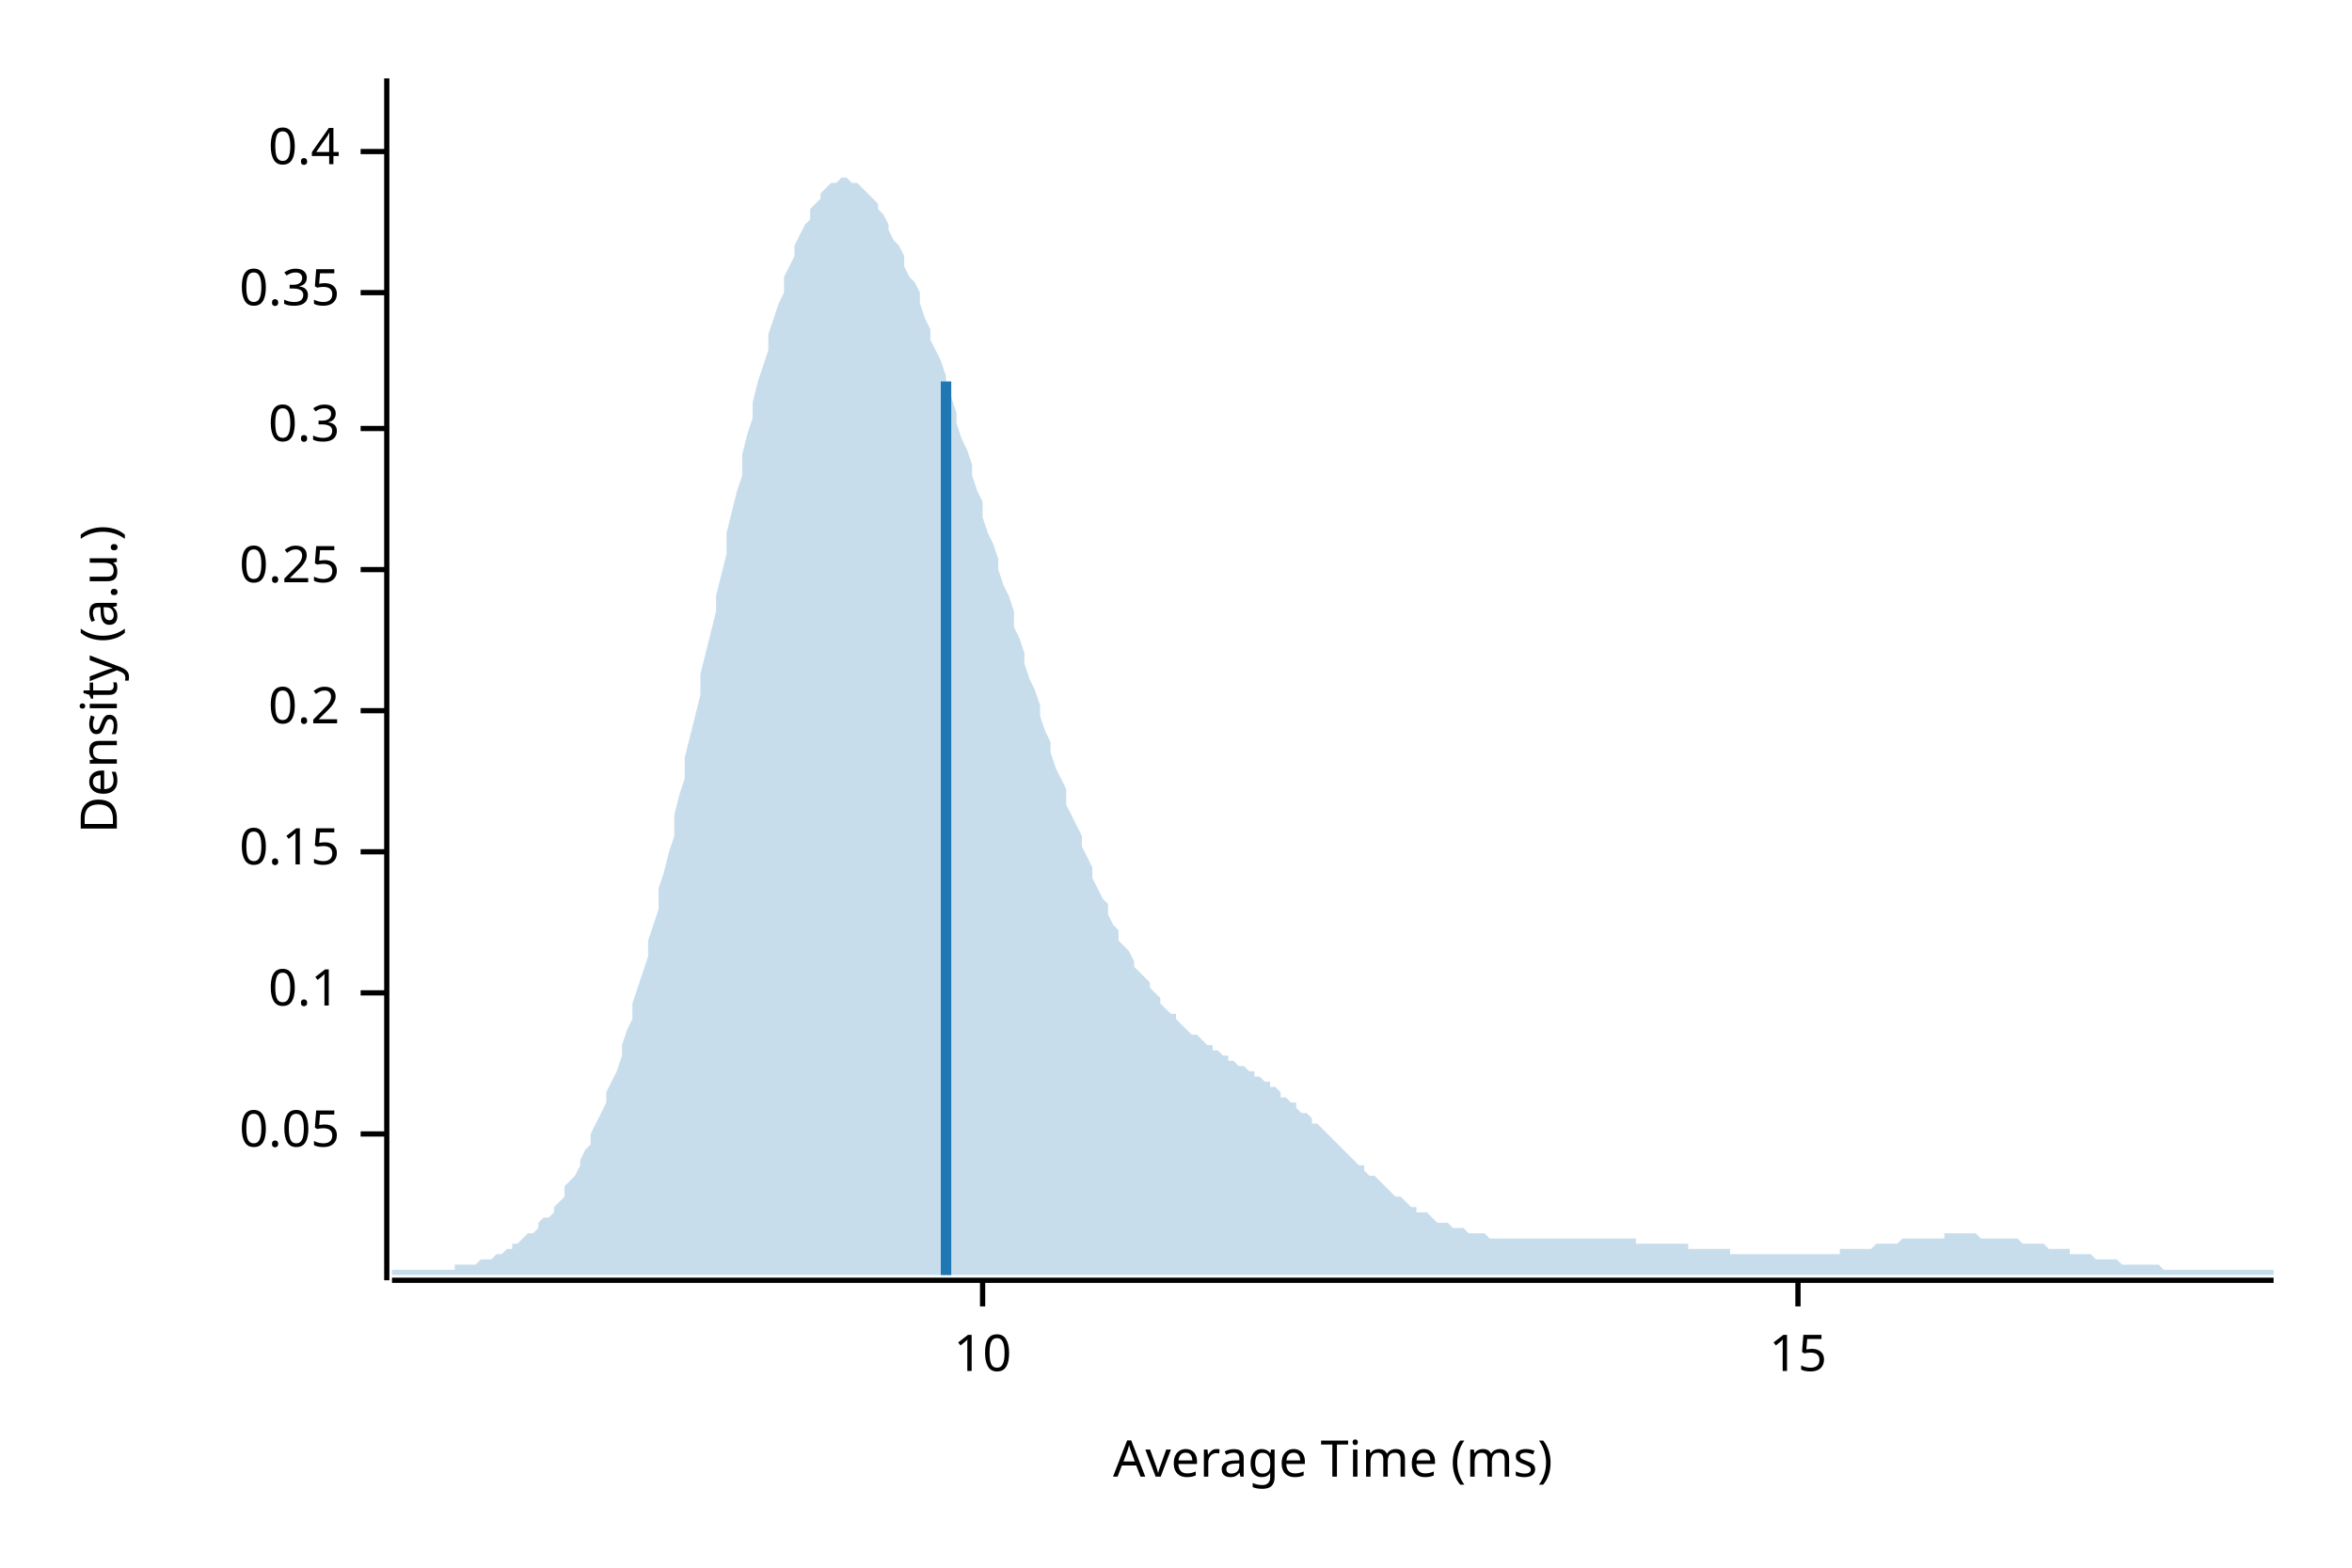
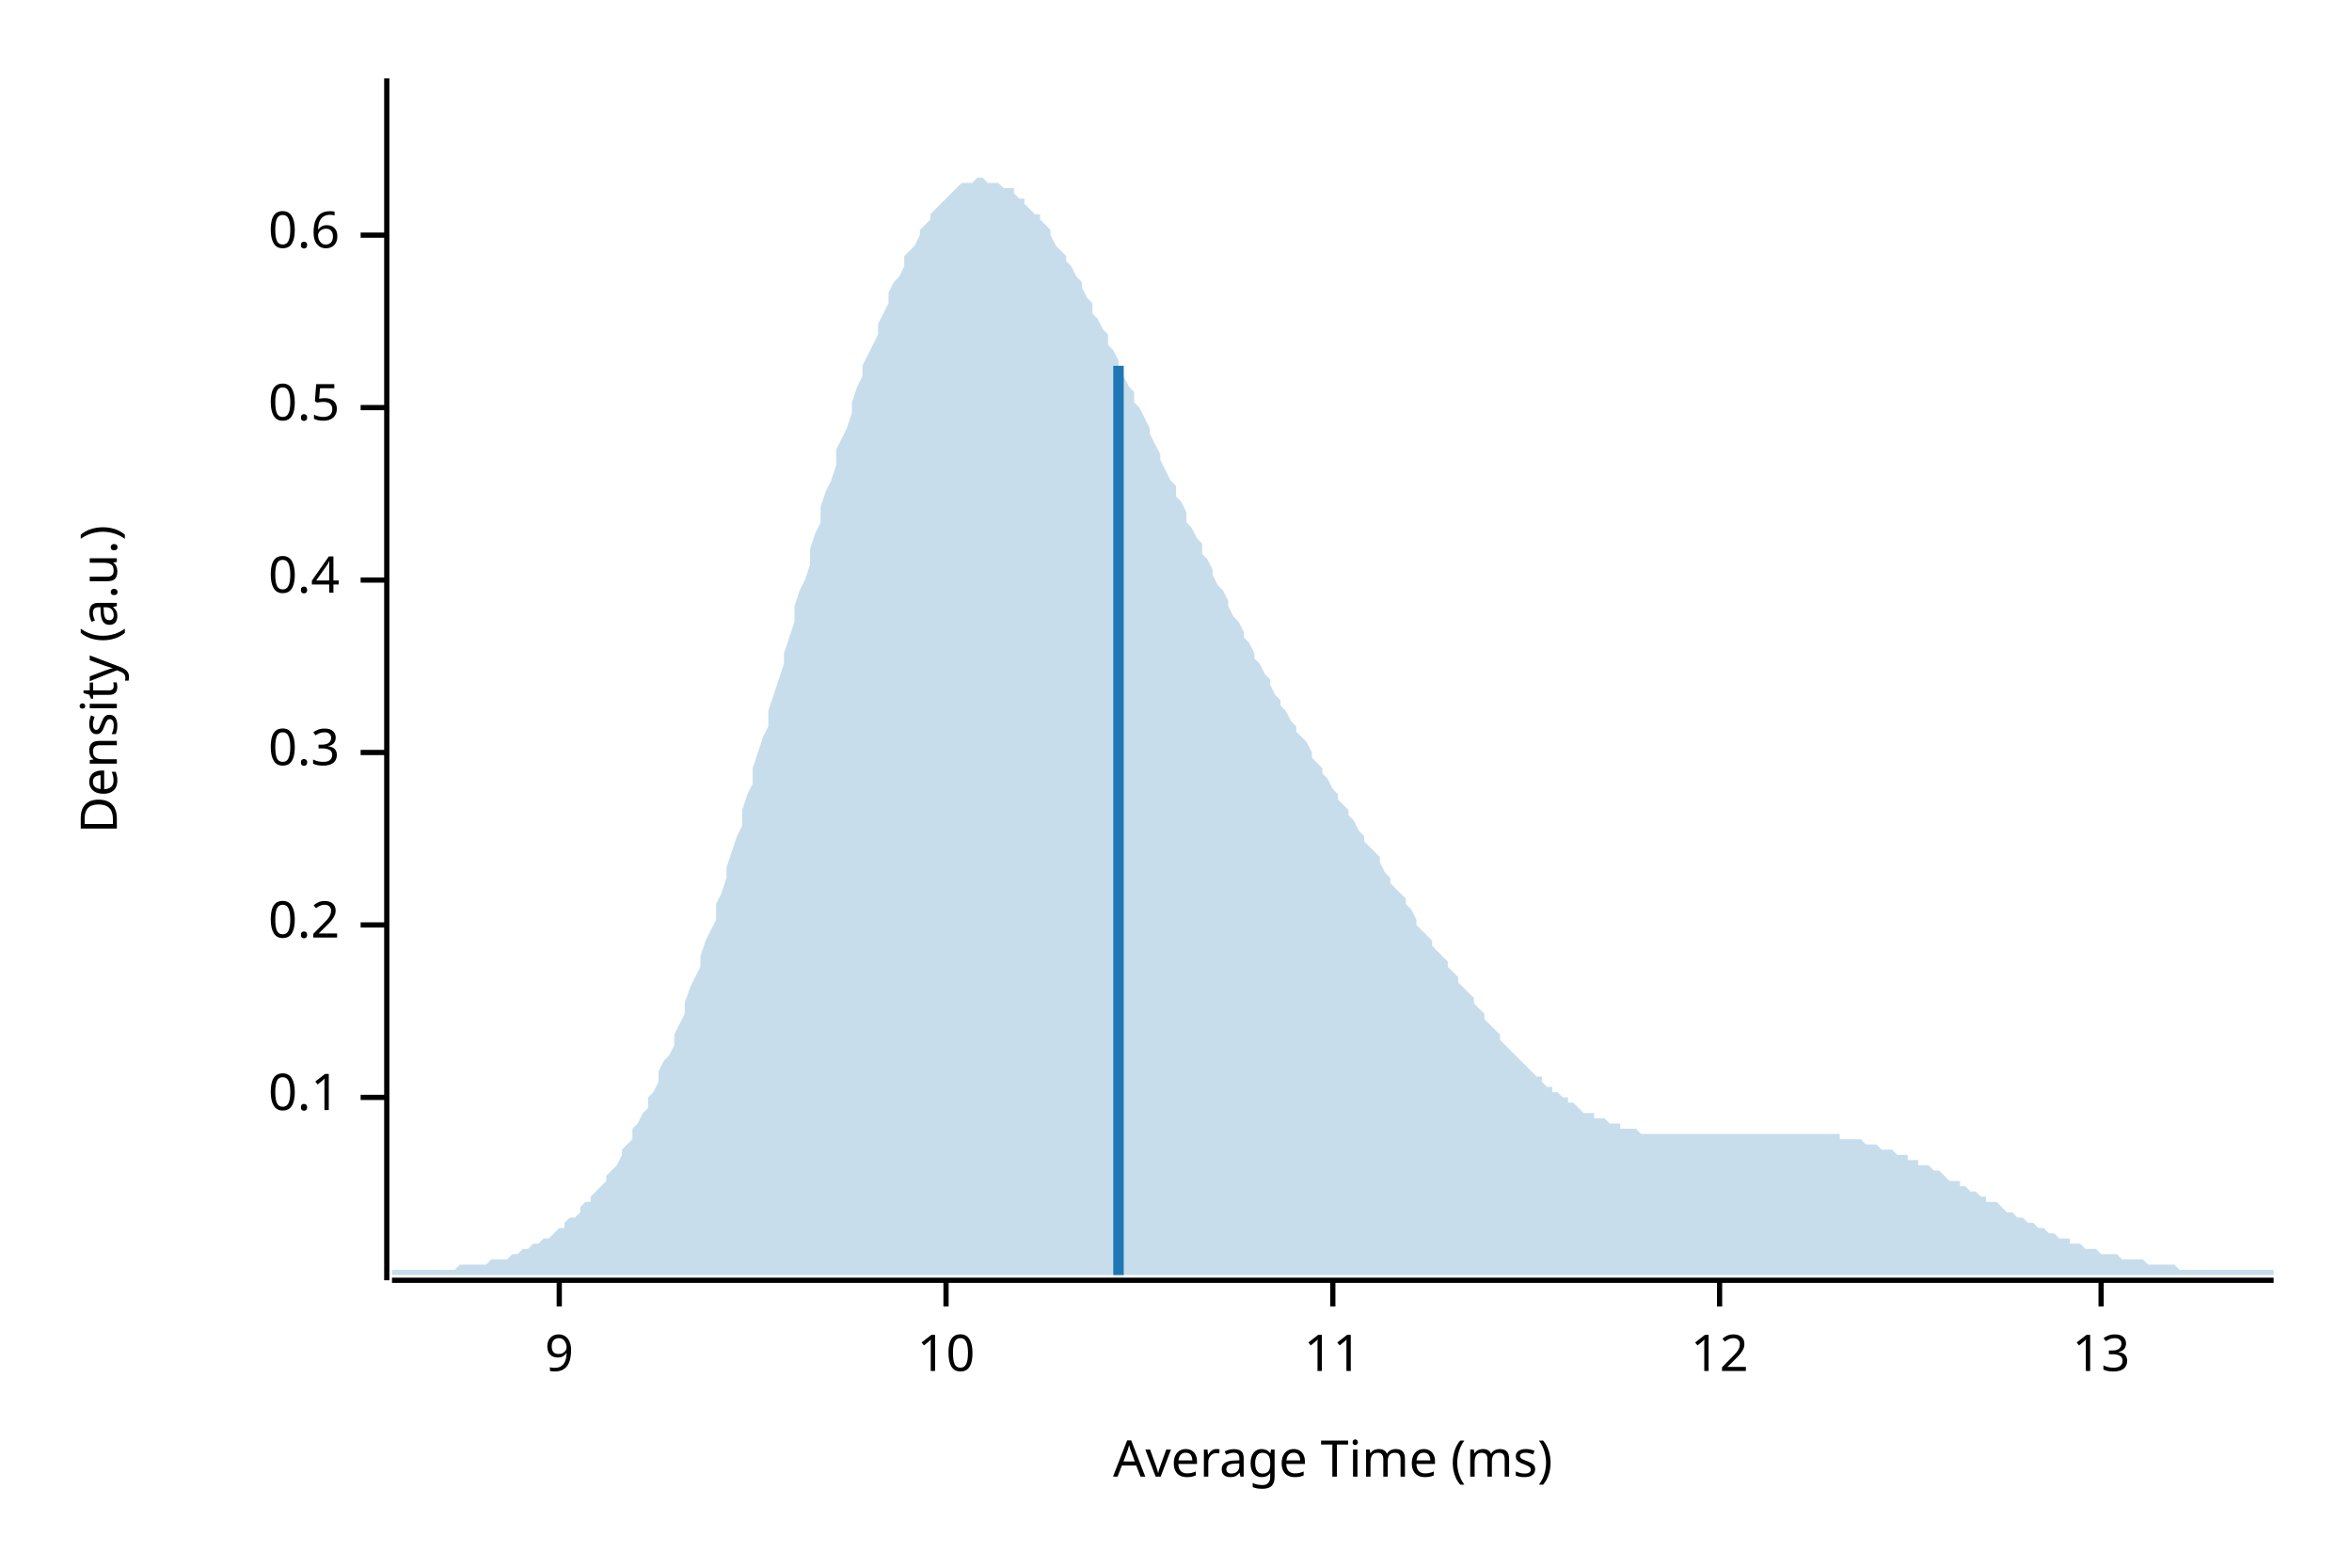
<svg xmlns="http://www.w3.org/2000/svg" width="450" height="300" viewBox="0 0 450 300">
  <text x="15" y="130" dy="0.76em" text-anchor="middle" font-family="sans-serif" font-size="9.677" opacity="1" fill="#000000" transform="rotate(270, 15, 130)">
Density (a.u.)
</text>
  <text x="255" y="285" dy="-0.5ex" text-anchor="middle" font-family="sans-serif" font-size="9.677" opacity="1" fill="#000000">
Average Time (ms)
</text>
  <polyline fill="none" opacity="1" stroke="#000000" stroke-width="1" points="74,15 74,245 " />
-   <text x="65" y="217" dy="0.5ex" text-anchor="end" font-family="sans-serif" font-size="9.677" opacity="1" fill="#000000">
- 0.05
- </text>
-   <polyline fill="none" opacity="1" stroke="#000000" stroke-width="1" points="69,217 74,217 " />
-   <text x="65" y="190" dy="0.5ex" text-anchor="end" font-family="sans-serif" font-size="9.677" opacity="1" fill="#000000">
+   <text x="65" y="210" dy="0.5ex" text-anchor="end" font-family="sans-serif" font-size="9.677" opacity="1" fill="#000000">
0.1
</text>
-   <polyline fill="none" opacity="1" stroke="#000000" stroke-width="1" points="69,190 74,190 " />
-   <text x="65" y="163" dy="0.5ex" text-anchor="end" font-family="sans-serif" font-size="9.677" opacity="1" fill="#000000">
- 0.15
- </text>
-   <polyline fill="none" opacity="1" stroke="#000000" stroke-width="1" points="69,163 74,163 " />
-   <text x="65" y="136" dy="0.5ex" text-anchor="end" font-family="sans-serif" font-size="9.677" opacity="1" fill="#000000">
+   <polyline fill="none" opacity="1" stroke="#000000" stroke-width="1" points="69,210 74,210 " />
+   <text x="65" y="177" dy="0.5ex" text-anchor="end" font-family="sans-serif" font-size="9.677" opacity="1" fill="#000000">
0.2
</text>
-   <polyline fill="none" opacity="1" stroke="#000000" stroke-width="1" points="69,136 74,136 " />
-   <text x="65" y="109" dy="0.5ex" text-anchor="end" font-family="sans-serif" font-size="9.677" opacity="1" fill="#000000">
- 0.25
- </text>
-   <polyline fill="none" opacity="1" stroke="#000000" stroke-width="1" points="69,109 74,109 " />
-   <text x="65" y="82" dy="0.5ex" text-anchor="end" font-family="sans-serif" font-size="9.677" opacity="1" fill="#000000">
+   <polyline fill="none" opacity="1" stroke="#000000" stroke-width="1" points="69,177 74,177 " />
+   <text x="65" y="144" dy="0.5ex" text-anchor="end" font-family="sans-serif" font-size="9.677" opacity="1" fill="#000000">
0.3
</text>
-   <polyline fill="none" opacity="1" stroke="#000000" stroke-width="1" points="69,82 74,82 " />
-   <text x="65" y="56" dy="0.5ex" text-anchor="end" font-family="sans-serif" font-size="9.677" opacity="1" fill="#000000">
- 0.35
- </text>
-   <polyline fill="none" opacity="1" stroke="#000000" stroke-width="1" points="69,56 74,56 " />
-   <text x="65" y="29" dy="0.5ex" text-anchor="end" font-family="sans-serif" font-size="9.677" opacity="1" fill="#000000">
+   <polyline fill="none" opacity="1" stroke="#000000" stroke-width="1" points="69,144 74,144 " />
+   <text x="65" y="111" dy="0.5ex" text-anchor="end" font-family="sans-serif" font-size="9.677" opacity="1" fill="#000000">
0.4
</text>
-   <polyline fill="none" opacity="1" stroke="#000000" stroke-width="1" points="69,29 74,29 " />
+   <polyline fill="none" opacity="1" stroke="#000000" stroke-width="1" points="69,111 74,111 " />
+   <text x="65" y="78" dy="0.5ex" text-anchor="end" font-family="sans-serif" font-size="9.677" opacity="1" fill="#000000">
+ 0.5
+ </text>
+   <polyline fill="none" opacity="1" stroke="#000000" stroke-width="1" points="69,78 74,78 " />
+   <text x="65" y="45" dy="0.5ex" text-anchor="end" font-family="sans-serif" font-size="9.677" opacity="1" fill="#000000">
+ 0.6
+ </text>
+   <polyline fill="none" opacity="1" stroke="#000000" stroke-width="1" points="69,45 74,45 " />
  <polyline fill="none" opacity="1" stroke="#000000" stroke-width="1" points="75,245 435,245 " />
-   <text x="188" y="255" dy="0.76em" text-anchor="middle" font-family="sans-serif" font-size="9.677" opacity="1" fill="#000000">
+   <text x="107" y="255" dy="0.76em" text-anchor="middle" font-family="sans-serif" font-size="9.677" opacity="1" fill="#000000">
+ 9
+ </text>
+   <polyline fill="none" opacity="1" stroke="#000000" stroke-width="1" points="107,245 107,250 " />
+   <text x="181" y="255" dy="0.76em" text-anchor="middle" font-family="sans-serif" font-size="9.677" opacity="1" fill="#000000">
10
</text>
-   <polyline fill="none" opacity="1" stroke="#000000" stroke-width="1" points="188,245 188,250 " />
-   <text x="344" y="255" dy="0.76em" text-anchor="middle" font-family="sans-serif" font-size="9.677" opacity="1" fill="#000000">
- 15
+   <polyline fill="none" opacity="1" stroke="#000000" stroke-width="1" points="181,245 181,250 " />
+   <text x="255" y="255" dy="0.76em" text-anchor="middle" font-family="sans-serif" font-size="9.677" opacity="1" fill="#000000">
+ 11
</text>
-   <polyline fill="none" opacity="1" stroke="#000000" stroke-width="1" points="344,245 344,250 " />
-   <polygon opacity="0.25" fill="#1F78B4" points="75,243 75,243 76,243 77,243 77,243 78,243 79,243 80,243 80,243 81,243 82,243 82,243 83,243 84,243 85,243 85,243 86,243 87,243 87,242 88,242 89,242 90,242 90,242 91,242 92,241 93,241 93,241 94,241 95,240 95,240 96,240 97,239 98,239 98,238 99,238 100,237 100,237 101,236 102,236 103,235 103,234 104,233 105,233 106,232 106,231 107,230 108,229 108,227 109,226 110,225 111,223 111,222 112,220 113,219 113,217 114,215 115,213 116,211 116,209 117,207 118,205 119,202 119,200 120,197 121,195 121,192 122,189 123,186 124,183 124,180 125,177 126,174 126,170 127,167 128,163 129,160 129,156 130,152 131,149 131,145 132,141 133,137 134,133 134,129 135,125 136,121 137,117 137,114 138,110 139,106 139,102 140,98 141,94 142,91 142,87 143,83 144,80 144,77 145,73 146,70 147,67 147,64 148,61 149,58 150,56 150,53 151,51 152,49 152,47 153,45 154,43 155,42 155,40 156,39 157,38 157,37 158,36 159,35 160,35 160,35 161,34 162,34 163,35 163,35 164,35 165,36 165,36 166,37 167,38 168,39 168,40 169,41 170,43 170,44 171,46 172,47 173,49 173,51 174,53 175,54 176,56 176,58 177,61 178,63 178,65 179,67 180,69 181,72 181,74 182,76 183,79 183,81 184,84 185,86 186,89 186,91 187,94 188,96 188,99 189,102 190,104 191,107 191,109 192,112 193,114 194,117 194,120 195,122 196,125 196,127 197,130 198,132 199,135 199,137 200,140 201,142 201,144 202,147 203,149 204,151 204,154 205,156 206,158 207,160 207,162 208,164 209,166 209,168 210,170 211,172 212,173 212,175 213,177 214,178 214,180 215,181 216,182 217,184 217,185 218,186 219,187 220,188 220,189 221,190 222,191 222,192 223,193 224,194 225,194 225,195 226,196 227,197 227,197 228,198 229,198 230,199 230,199 231,200 232,200 232,201 233,201 234,202 235,202 235,203 236,203 237,204 238,204 238,204 239,205 240,205 240,206 241,206 242,207 243,207 243,208 244,208 245,209 245,210 246,210 247,211 248,211 248,212 249,213 250,213 251,214 251,215 252,215 253,216 253,216 254,217 255,218 256,219 256,219 257,220 258,221 258,221 259,222 260,223 261,223 261,224 262,225 263,225 264,226 264,226 265,227 266,228 266,228 267,229 268,229 269,230 269,230 270,231 271,231 271,232 272,232 273,232 274,233 274,233 275,234 276,234 277,234 277,234 278,235 279,235 279,235 280,235 281,236 282,236 282,236 283,236 284,236 284,236 285,237 286,237 287,237 287,237 288,237 289,237 289,237 290,237 291,237 292,237 292,237 293,237 294,237 295,237 295,237 296,237 297,237 297,237 298,237 299,237 300,237 300,237 301,237 302,237 302,237 303,237 304,237 305,237 305,237 306,237 307,237 308,237 308,237 309,237 310,237 310,237 311,237 312,237 313,237 313,238 314,238 315,238 315,238 316,238 317,238 318,238 318,238 319,238 320,238 321,238 321,238 322,238 323,238 323,239 324,239 325,239 326,239 326,239 327,239 328,239 328,239 329,239 330,239 331,239 331,240 332,240 333,240 333,240 334,240 335,240 336,240 336,240 337,240 338,240 339,240 339,240 340,240 341,240 341,240 342,240 343,240 344,240 344,240 345,240 346,240 346,240 347,240 348,240 349,240 349,240 350,240 351,240 352,240 352,239 353,239 354,239 354,239 355,239 356,239 357,239 357,239 358,239 359,238 359,238 360,238 361,238 362,238 362,238 363,238 364,237 365,237 365,237 366,237 367,237 367,237 368,237 369,237 370,237 370,237 371,237 372,237 372,236 373,236 374,236 375,236 375,236 376,236 377,236 378,236 378,236 379,237 380,237 380,237 381,237 382,237 383,237 383,237 384,237 385,237 385,237 386,237 387,238 388,238 388,238 389,238 390,238 390,238 391,238 392,239 393,239 393,239 394,239 395,239 396,239 396,240 397,240 398,240 398,240 399,240 400,240 401,241 401,241 402,241 403,241 403,241 404,241 405,241 406,242 406,242 407,242 408,242 409,242 409,242 410,242 411,242 411,242 412,242 413,242 414,243 414,243 415,243 416,243 416,243 417,243 418,243 419,243 419,243 420,243 421,243 422,243 422,243 423,243 424,243 424,243 425,243 426,243 427,243 427,243 428,243 429,243 429,243 430,243 431,243 432,243 432,243 433,243 434,243 435,243 435,244 75,244 " />
-   <polyline fill="none" opacity="1" stroke="#1F78B4" stroke-width="2" points="181,244 181,73 " />
+   <polyline fill="none" opacity="1" stroke="#000000" stroke-width="1" points="255,245 255,250 " />
+   <text x="329" y="255" dy="0.76em" text-anchor="middle" font-family="sans-serif" font-size="9.677" opacity="1" fill="#000000">
+ 12
+ </text>
+   <polyline fill="none" opacity="1" stroke="#000000" stroke-width="1" points="329,245 329,250 " />
+   <text x="402" y="255" dy="0.76em" text-anchor="middle" font-family="sans-serif" font-size="9.677" opacity="1" fill="#000000">
+ 13
+ </text>
+   <polyline fill="none" opacity="1" stroke="#000000" stroke-width="1" points="402,245 402,250 " />
+   <polygon opacity="0.25" fill="#1F78B4" points="75,243 75,243 76,243 77,243 77,243 78,243 79,243 80,243 80,243 81,243 82,243 82,243 83,243 84,243 85,243 85,243 86,243 87,243 87,243 88,242 89,242 90,242 90,242 91,242 92,242 93,242 93,242 94,241 95,241 95,241 96,241 97,241 98,240 98,240 99,240 100,239 100,239 101,239 102,238 103,238 103,238 104,237 105,237 106,236 106,236 107,235 108,235 108,234 109,233 110,233 111,232 111,231 112,230 113,230 113,229 114,228 115,227 116,226 116,225 117,224 118,223 119,221 119,220 120,219 121,218 121,216 122,215 123,213 124,212 124,210 125,209 126,207 126,205 127,203 128,202 129,200 129,198 130,196 131,194 131,192 132,189 133,187 134,185 134,183 135,180 136,178 137,176 137,173 138,171 139,168 139,166 140,163 141,160 142,158 142,155 143,152 144,150 144,147 145,144 146,141 147,139 147,136 148,133 149,130 150,127 150,125 151,122 152,119 152,116 153,113 154,111 155,108 155,105 156,102 157,100 157,97 158,94 159,92 160,89 160,86 161,84 162,82 163,79 163,77 164,74 165,72 165,70 166,68 167,66 168,64 168,62 169,60 170,58 170,56 171,54 172,53 173,51 173,49 174,48 175,47 176,45 176,44 177,43 178,42 178,41 179,40 180,39 181,38 181,38 182,37 183,36 183,36 184,35 185,35 186,35 186,35 187,34 188,34 188,34 189,35 190,35 191,35 191,35 192,36 193,36 194,36 194,37 195,38 196,38 196,39 197,40 198,41 199,41 199,42 200,43 201,44 201,45 202,47 203,48 204,49 204,50 205,51 206,53 207,54 207,55 208,57 209,58 209,60 210,61 211,63 212,64 212,66 213,67 214,69 214,70 215,72 216,74 217,75 217,77 218,78 219,80 220,82 220,83 221,85 222,87 222,88 223,90 224,92 225,93 225,95 226,96 227,98 227,100 228,101 229,103 230,104 230,106 231,107 232,109 232,110 233,112 234,113 235,115 235,116 236,118 237,119 238,121 238,122 239,123 240,125 240,126 241,127 242,129 243,130 243,131 244,133 245,134 245,135 246,136 247,138 248,139 248,140 249,141 250,142 251,144 251,145 252,146 253,147 253,148 254,149 255,151 256,152 256,153 257,154 258,155 258,156 259,157 260,159 261,160 261,161 262,162 263,163 264,164 264,165 265,167 266,168 266,169 267,170 268,171 269,172 269,173 270,174 271,176 271,177 272,178 273,179 274,180 274,181 275,182 276,183 277,184 277,185 278,186 279,187 279,188 280,189 281,190 282,191 282,192 283,193 284,194 284,195 285,196 286,197 287,198 287,199 288,200 289,201 289,201 290,202 291,203 292,204 292,204 293,205 294,206 295,206 295,207 296,208 297,208 297,209 298,209 299,210 300,210 300,211 301,211 302,212 302,212 303,213 304,213 305,213 305,214 306,214 307,214 308,215 308,215 309,215 310,215 310,216 311,216 312,216 313,216 313,216 314,217 315,217 315,217 316,217 317,217 318,217 318,217 319,217 320,217 321,217 321,217 322,217 323,217 323,217 324,217 325,217 326,217 326,217 327,217 328,217 328,217 329,217 330,217 331,217 331,217 332,217 333,217 333,217 334,217 335,217 336,217 336,217 337,217 338,217 339,217 339,217 340,217 341,217 341,217 342,217 343,217 344,217 344,217 345,217 346,217 346,217 347,217 348,217 349,217 349,217 350,217 351,217 352,217 352,218 353,218 354,218 354,218 355,218 356,218 357,219 357,219 358,219 359,219 359,219 360,220 361,220 362,220 362,220 363,221 364,221 365,221 365,222 366,222 367,222 367,223 368,223 369,223 370,224 370,224 371,224 372,225 372,225 373,226 374,226 375,226 375,227 376,227 377,228 378,228 378,228 379,229 380,229 380,230 381,230 382,230 383,231 383,231 384,232 385,232 385,232 386,233 387,233 388,234 388,234 389,234 390,235 390,235 391,235 392,236 393,236 393,236 394,237 395,237 396,237 396,238 397,238 398,238 398,238 399,239 400,239 401,239 401,239 402,240 403,240 403,240 404,240 405,240 406,241 406,241 407,241 408,241 409,241 409,241 410,241 411,242 411,242 412,242 413,242 414,242 414,242 415,242 416,242 416,242 417,243 418,243 419,243 419,243 420,243 421,243 422,243 422,243 423,243 424,243 424,243 425,243 426,243 427,243 427,243 428,243 429,243 429,243 430,243 431,243 432,243 432,243 433,243 434,243 435,243 435,244 75,244 " />
+   <polyline fill="none" opacity="1" stroke="#1F78B4" stroke-width="2" points="214,244 214,70 " />
</svg>
